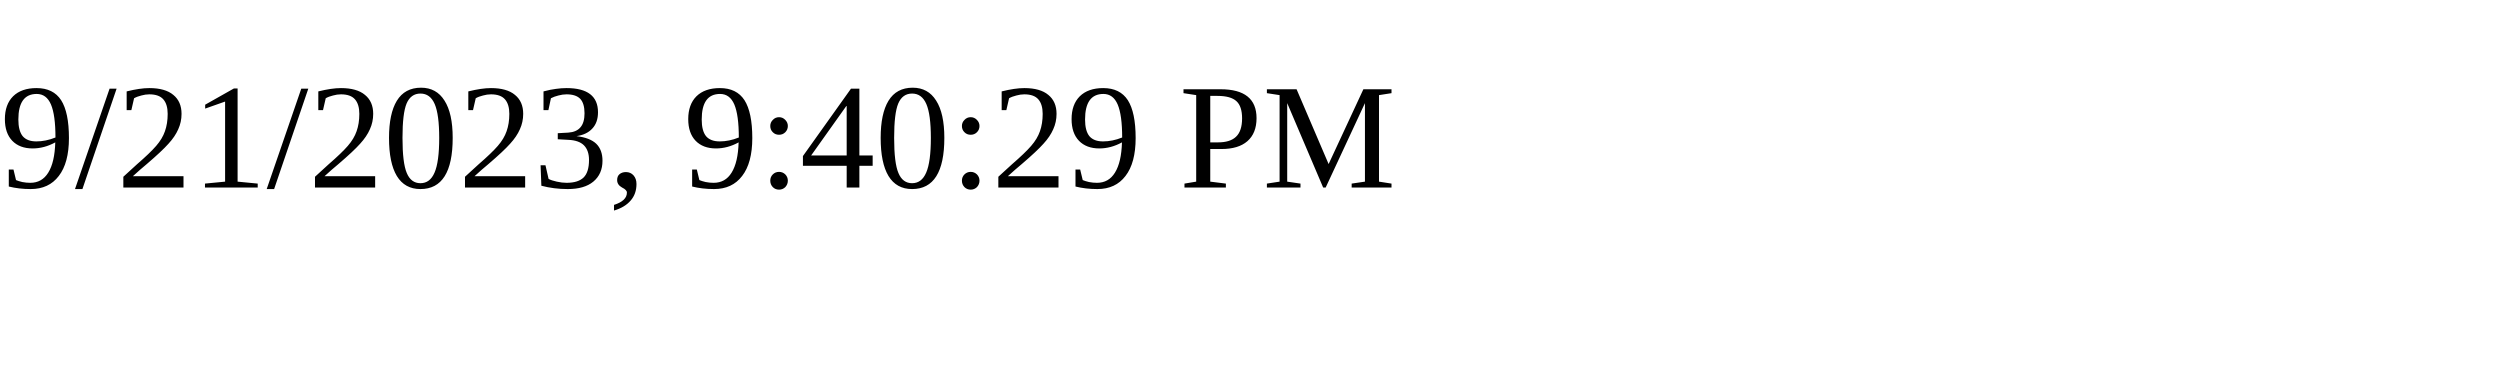
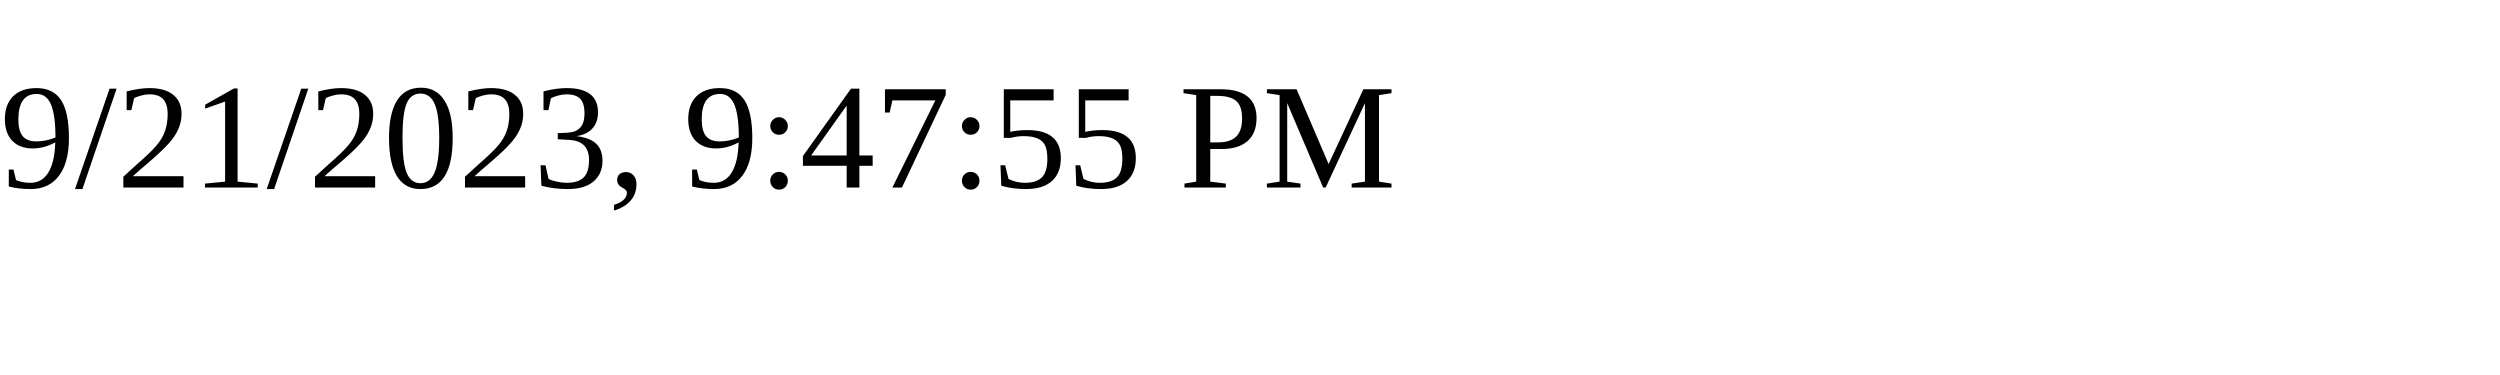
<svg xmlns="http://www.w3.org/2000/svg" height="30" width="200">
-   <text x="0" y="15">9/21/2023, 9:40:29 PM</text>
+   <text x="0" y="15">9/21/2023, 9:47:55 PM</text>
</svg>
